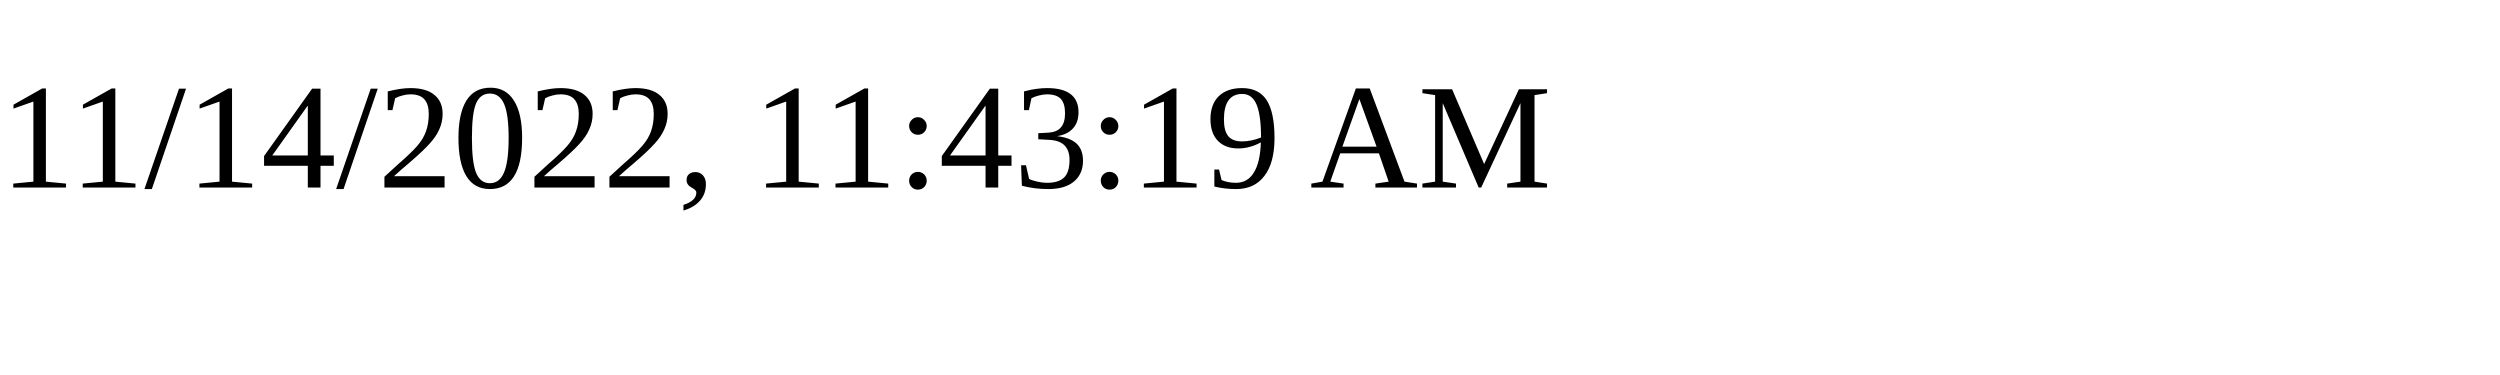
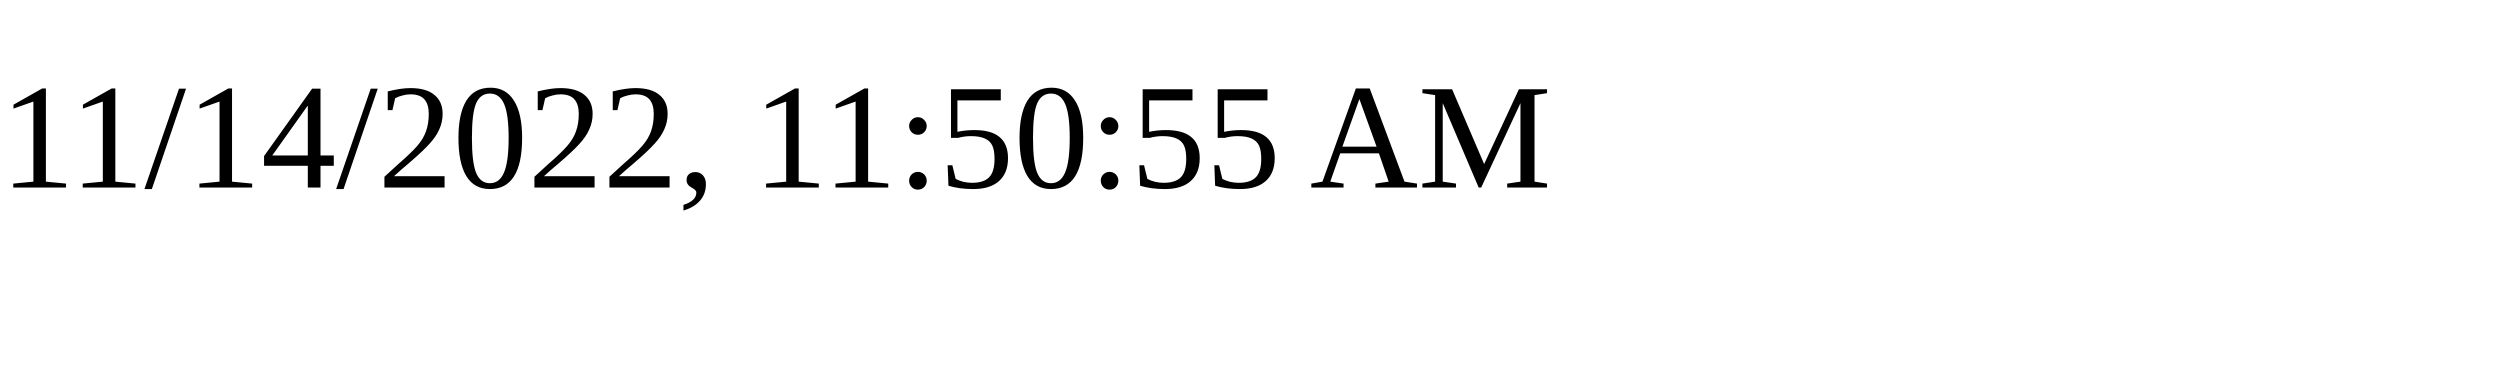
<svg xmlns="http://www.w3.org/2000/svg" height="30" width="200">
-   <text x="0" y="15">11/14/2022, 11:43:19 AM</text>
+   <text x="0" y="15">11/14/2022, 11:50:55 AM</text>
</svg>
